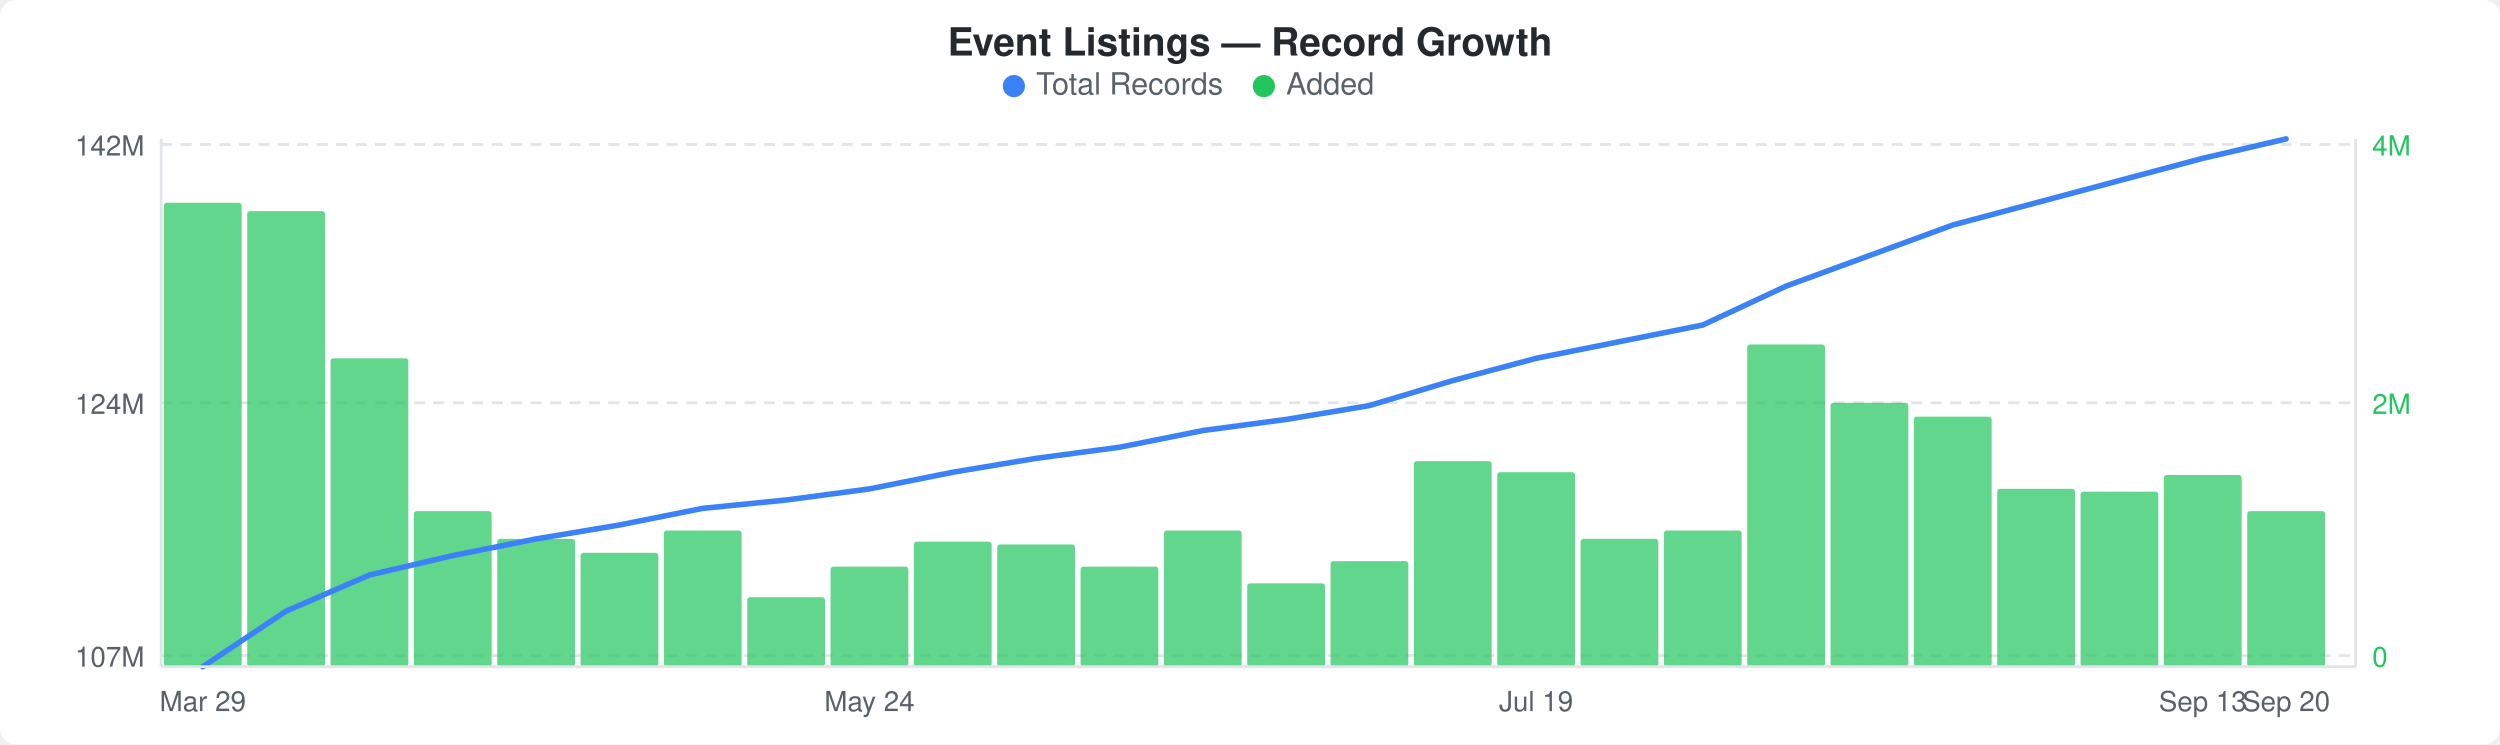
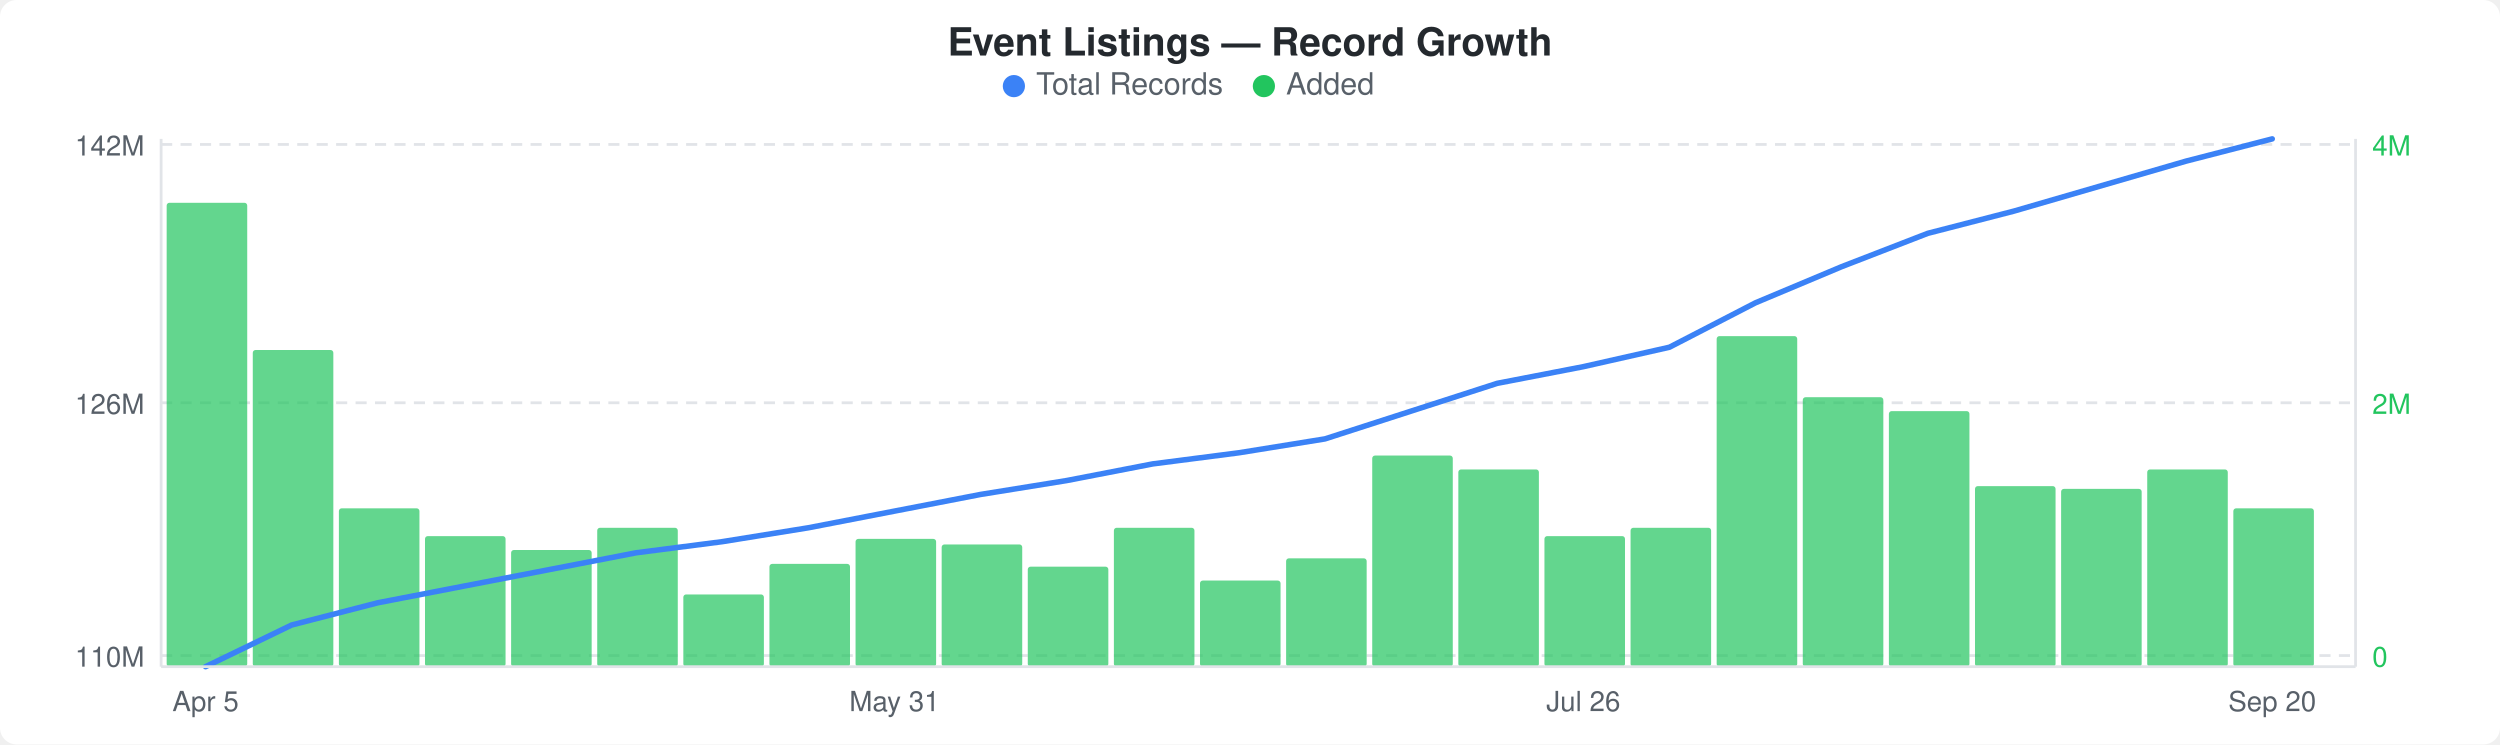
<svg xmlns="http://www.w3.org/2000/svg" width="900" height="268" viewBox="0 0 900 268">
  <rect width="900" height="268" fill="#ffffff" rx="6" ry="6" />
  <text x="450" y="20" text-anchor="middle" font-family="-apple-system, BlinkMacSystemFont, &quot;Segoe UI&quot;, Helvetica, Arial, sans-serif" font-size="14" font-weight="600" fill="#24292e">Event Listings — Record Growth</text>
  <circle cx="365" cy="31" r="4" fill="#3b82f6" />
  <text x="373" y="34" font-family="-apple-system, BlinkMacSystemFont, &quot;Segoe UI&quot;, Helvetica, Arial, sans-serif" font-size="11" fill="#586069">Total Records</text>
  <circle cx="455" cy="31" r="4" fill="#22c55e" />
  <text x="463" y="34" font-family="-apple-system, BlinkMacSystemFont, &quot;Segoe UI&quot;, Helvetica, Arial, sans-serif" font-size="11" fill="#586069">Added</text>
  <line x1="58" y1="52" x2="848" y2="52" stroke="#e1e4e8" stroke-width="1" stroke-dasharray="4,3" />
  <line x1="58" y1="145" x2="848" y2="145" stroke="#e1e4e8" stroke-width="1" stroke-dasharray="4,3" />
  <line x1="58" y1="236" x2="848" y2="236" stroke="#e1e4e8" stroke-width="1" stroke-dasharray="4,3" />
-   <rect x="59" y="73" width="28" height="167" rx="1" fill="#22c55eb3" />
-   <rect x="89" y="76" width="28" height="164" rx="1" fill="#22c55eb3" />
-   <rect x="119" y="129" width="28" height="111" rx="1" fill="#22c55eb3" />
-   <rect x="149" y="184" width="28" height="56" rx="1" fill="#22c55eb3" />
-   <rect x="179" y="194" width="28" height="46" rx="1" fill="#22c55eb3" />
-   <rect x="209" y="199" width="28" height="41" rx="1" fill="#22c55eb3" />
-   <rect x="239" y="191" width="28" height="49" rx="1" fill="#22c55eb3" />
-   <rect x="269" y="215" width="28" height="25" rx="1" fill="#22c55eb3" />
-   <rect x="299" y="204" width="28" height="36" rx="1" fill="#22c55eb3" />
-   <rect x="329" y="195" width="28" height="45" rx="1" fill="#22c55eb3" />
-   <rect x="359" y="196" width="28" height="44" rx="1" fill="#22c55eb3" />
-   <rect x="389" y="204" width="28" height="36" rx="1" fill="#22c55eb3" />
-   <rect x="419" y="191" width="28" height="49" rx="1" fill="#22c55eb3" />
-   <rect x="449" y="210" width="28" height="30" rx="1" fill="#22c55eb3" />
-   <rect x="479" y="202" width="28" height="38" rx="1" fill="#22c55eb3" />
-   <rect x="509" y="166" width="28" height="74" rx="1" fill="#22c55eb3" />
-   <rect x="539" y="170" width="28" height="70" rx="1" fill="#22c55eb3" />
-   <rect x="569" y="194" width="28" height="46" rx="1" fill="#22c55eb3" />
-   <rect x="599" y="191" width="28" height="49" rx="1" fill="#22c55eb3" />
-   <rect x="629" y="124" width="28" height="116" rx="1" fill="#22c55eb3" />
-   <rect x="659" y="145" width="28" height="95" rx="1" fill="#22c55eb3" />
-   <rect x="689" y="150" width="28" height="90" rx="1" fill="#22c55eb3" />
-   <rect x="719" y="176" width="28" height="64" rx="1" fill="#22c55eb3" />
-   <rect x="749" y="177" width="28" height="63" rx="1" fill="#22c55eb3" />
-   <rect x="779" y="171" width="28" height="69" rx="1" fill="#22c55eb3" />
-   <rect x="809" y="184" width="28" height="56" rx="1" fill="#22c55eb3" />
-   <polyline points="73,240 103,220 133,207 163,200 193,194 223,189 253,183 283,180 313,176 343,170 373,165 403,161 433,155 463,151 493,146 523,137 553,129 583,123 613,117 643,103 673,92 703,81 733,73 763,65 793,57 823,50" fill="none" stroke="#3b82f6" stroke-width="2" stroke-linejoin="round" stroke-linecap="round" />
+   <rect x="60" y="73" width="29" height="167" rx="1" fill="#22c55eb3" />
+   <rect x="91" y="126" width="29" height="114" rx="1" fill="#22c55eb3" />
+   <rect x="122" y="183" width="29" height="57" rx="1" fill="#22c55eb3" />
+   <rect x="153" y="193" width="29" height="47" rx="1" fill="#22c55eb3" />
+   <rect x="184" y="198" width="29" height="42" rx="1" fill="#22c55eb3" />
+   <rect x="215" y="190" width="29" height="50" rx="1" fill="#22c55eb3" />
+   <rect x="246" y="214" width="29" height="26" rx="1" fill="#22c55eb3" />
+   <rect x="277" y="203" width="29" height="37" rx="1" fill="#22c55eb3" />
+   <rect x="308" y="194" width="29" height="46" rx="1" fill="#22c55eb3" />
+   <rect x="339" y="196" width="29" height="44" rx="1" fill="#22c55eb3" />
+   <rect x="370" y="204" width="29" height="36" rx="1" fill="#22c55eb3" />
+   <rect x="401" y="190" width="29" height="50" rx="1" fill="#22c55eb3" />
+   <rect x="432" y="209" width="29" height="31" rx="1" fill="#22c55eb3" />
+   <rect x="463" y="201" width="29" height="39" rx="1" fill="#22c55eb3" />
+   <rect x="494" y="164" width="29" height="76" rx="1" fill="#22c55eb3" />
+   <rect x="525" y="169" width="29" height="71" rx="1" fill="#22c55eb3" />
+   <rect x="556" y="193" width="29" height="47" rx="1" fill="#22c55eb3" />
+   <rect x="587" y="190" width="29" height="50" rx="1" fill="#22c55eb3" />
+   <rect x="618" y="121" width="29" height="119" rx="1" fill="#22c55eb3" />
+   <rect x="649" y="143" width="29" height="97" rx="1" fill="#22c55eb3" />
+   <rect x="680" y="148" width="29" height="92" rx="1" fill="#22c55eb3" />
+   <rect x="711" y="175" width="29" height="65" rx="1" fill="#22c55eb3" />
+   <rect x="742" y="176" width="29" height="64" rx="1" fill="#22c55eb3" />
+   <rect x="773" y="169" width="29" height="71" rx="1" fill="#22c55eb3" />
+   <rect x="804" y="183" width="29" height="57" rx="1" fill="#22c55eb3" />
+   <polyline points="74,240 105,225 136,217 167,211 198,205 229,199 260,195 291,190 322,184 353,178 384,173 415,167 446,163 477,158 508,148 539,138 570,132 601,125 632,109 663,96 694,84 725,76 756,67 787,58 818,50" fill="none" stroke="#3b82f6" stroke-width="2" stroke-linejoin="round" stroke-linecap="round" />
  <text x="52" y="56" text-anchor="end" font-family="-apple-system, BlinkMacSystemFont, &quot;Segoe UI&quot;, Helvetica, Arial, sans-serif" font-size="10" fill="#586069">142M</text>
-   <text x="52" y="149" text-anchor="end" font-family="-apple-system, BlinkMacSystemFont, &quot;Segoe UI&quot;, Helvetica, Arial, sans-serif" font-size="10" fill="#586069">124M</text>
-   <text x="52" y="240" text-anchor="end" font-family="-apple-system, BlinkMacSystemFont, &quot;Segoe UI&quot;, Helvetica, Arial, sans-serif" font-size="10" fill="#586069">107M</text>
+   <text x="52" y="149" text-anchor="end" font-family="-apple-system, BlinkMacSystemFont, &quot;Segoe UI&quot;, Helvetica, Arial, sans-serif" font-size="10" fill="#586069">126M</text>
+   <text x="52" y="240" text-anchor="end" font-family="-apple-system, BlinkMacSystemFont, &quot;Segoe UI&quot;, Helvetica, Arial, sans-serif" font-size="10" fill="#586069">110M</text>
  <text x="854" y="56" text-anchor="start" font-family="-apple-system, BlinkMacSystemFont, &quot;Segoe UI&quot;, Helvetica, Arial, sans-serif" font-size="10" fill="#22c55e">4M</text>
  <text x="854" y="149" text-anchor="start" font-family="-apple-system, BlinkMacSystemFont, &quot;Segoe UI&quot;, Helvetica, Arial, sans-serif" font-size="10" fill="#22c55e">2M</text>
  <text x="854" y="240" text-anchor="start" font-family="-apple-system, BlinkMacSystemFont, &quot;Segoe UI&quot;, Helvetica, Arial, sans-serif" font-size="10" fill="#22c55e">0</text>
  <line x1="58" y1="50" x2="58" y2="240" stroke="#e1e4e8" stroke-width="1" />
  <line x1="58" y1="240" x2="848" y2="240" stroke="#e1e4e8" stroke-width="1" />
  <line x1="848" y1="50" x2="848" y2="240" stroke="#e1e4e8" stroke-width="1" />
-   <text x="73" y="256" text-anchor="middle" font-family="-apple-system, BlinkMacSystemFont, &quot;Segoe UI&quot;, Helvetica, Arial, sans-serif" font-size="10" fill="#586069">Mar 29</text>
-   <text x="313" y="256" text-anchor="middle" font-family="-apple-system, BlinkMacSystemFont, &quot;Segoe UI&quot;, Helvetica, Arial, sans-serif" font-size="10" fill="#586069">May 24</text>
-   <text x="553" y="256" text-anchor="middle" font-family="-apple-system, BlinkMacSystemFont, &quot;Segoe UI&quot;, Helvetica, Arial, sans-serif" font-size="10" fill="#586069">Jul 19</text>
-   <text x="793" y="256" text-anchor="middle" font-family="-apple-system, BlinkMacSystemFont, &quot;Segoe UI&quot;, Helvetica, Arial, sans-serif" font-size="10" fill="#586069">Sep 13</text>
-   <text x="823" y="256" text-anchor="middle" font-family="-apple-system, BlinkMacSystemFont, &quot;Segoe UI&quot;, Helvetica, Arial, sans-serif" font-size="10" fill="#586069">Sep 20</text>
+   <text x="74" y="256" text-anchor="middle" font-family="-apple-system, BlinkMacSystemFont, &quot;Segoe UI&quot;, Helvetica, Arial, sans-serif" font-size="10" fill="#586069">Apr 5</text>
+   <text x="322" y="256" text-anchor="middle" font-family="-apple-system, BlinkMacSystemFont, &quot;Segoe UI&quot;, Helvetica, Arial, sans-serif" font-size="10" fill="#586069">May 31</text>
+   <text x="570" y="256" text-anchor="middle" font-family="-apple-system, BlinkMacSystemFont, &quot;Segoe UI&quot;, Helvetica, Arial, sans-serif" font-size="10" fill="#586069">Jul 26</text>
+   <text x="818" y="256" text-anchor="middle" font-family="-apple-system, BlinkMacSystemFont, &quot;Segoe UI&quot;, Helvetica, Arial, sans-serif" font-size="10" fill="#586069">Sep 20</text>
</svg>
